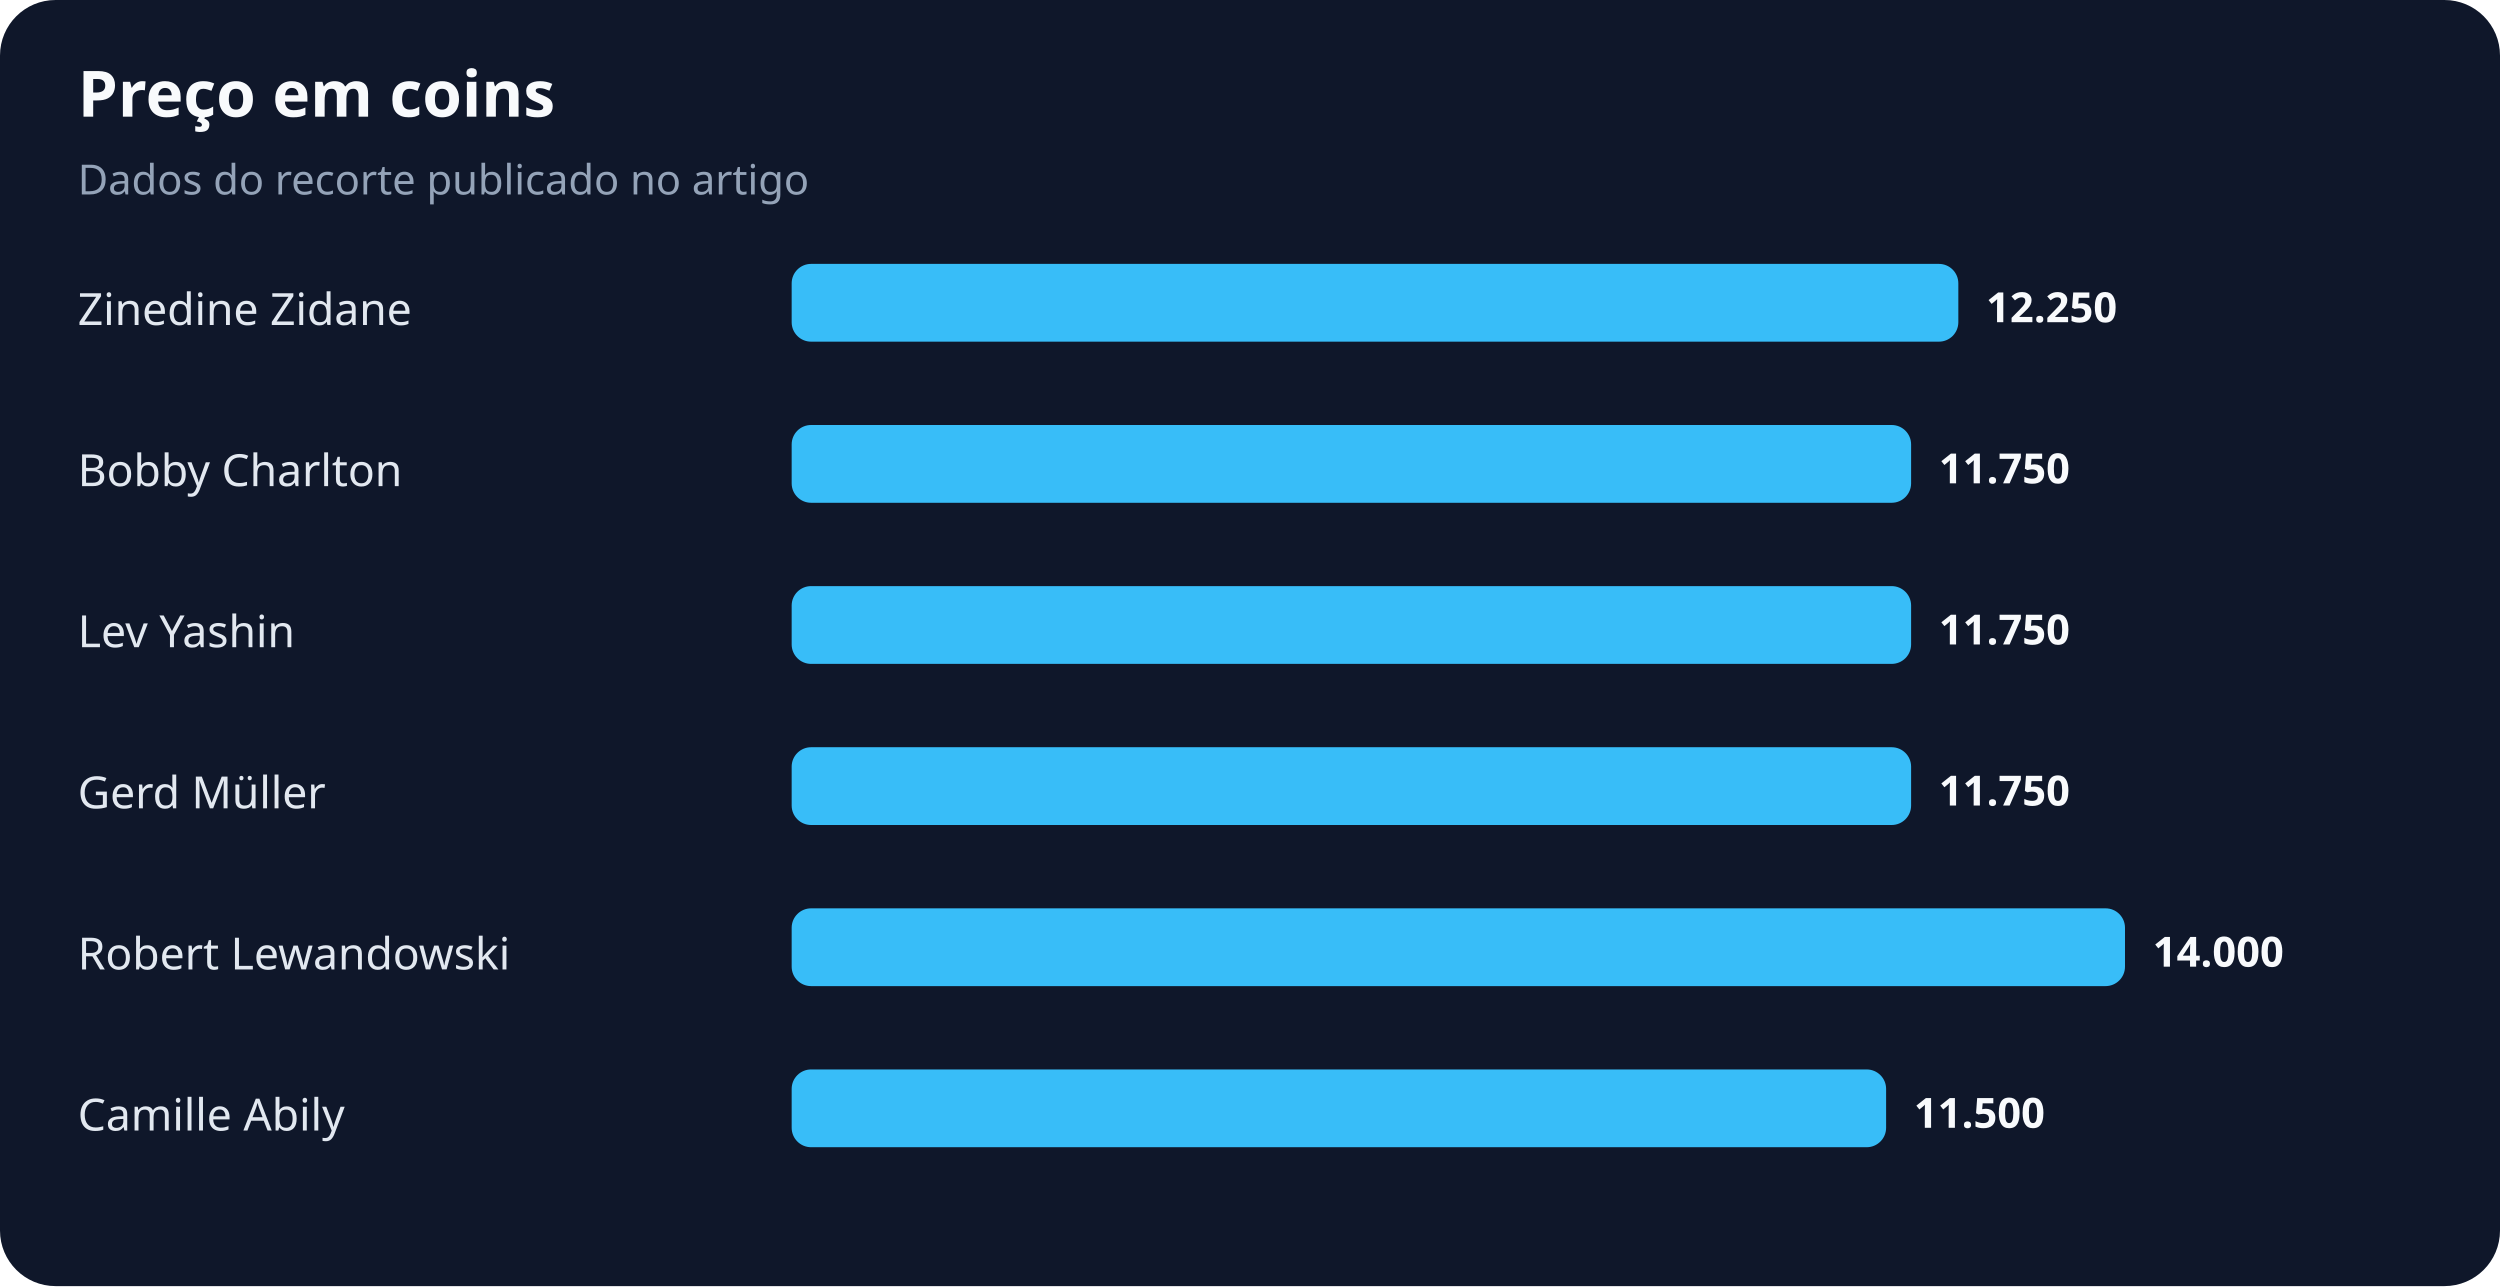
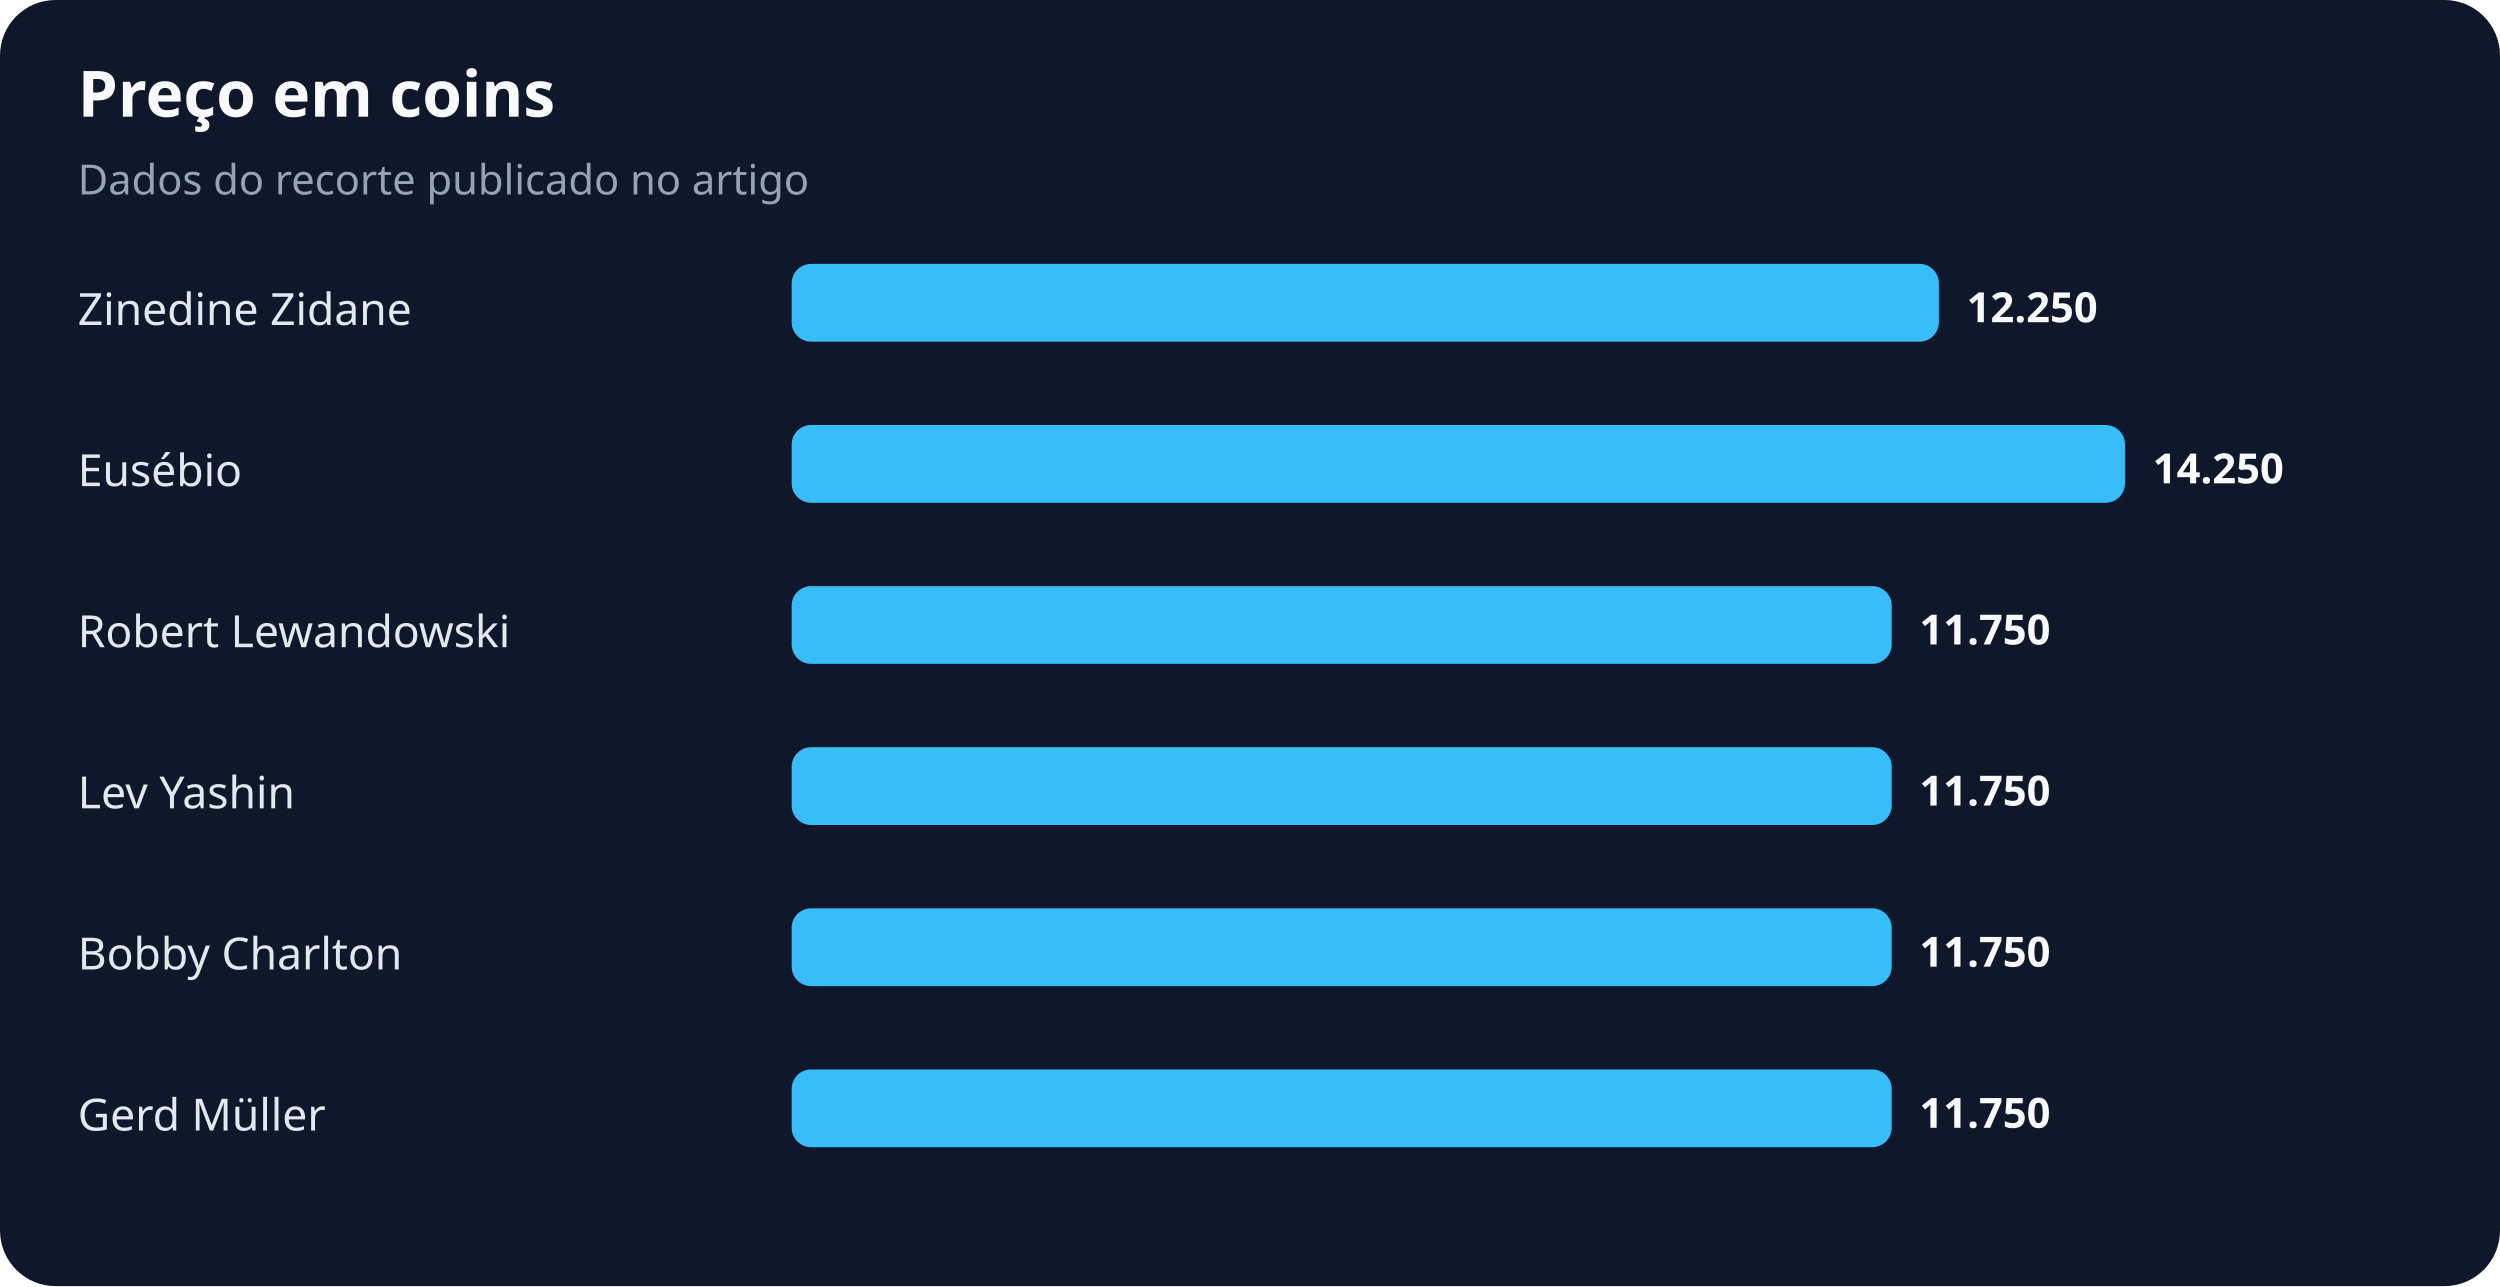
<svg xmlns="http://www.w3.org/2000/svg" width="900" height="463" viewBox="0 0 900 463" role="img" aria-labelledby="title desc">
  <rect width="100%" height="100%" rx="20" fill="#0f172a" />
  <text x="28" y="42" fill="#f8fafc" font-family="system-ui,sans-serif" font-size="23" font-weight="700">Preço em coins</text>
  <text x="28" y="70" fill="#94a3b8" font-family="system-ui,sans-serif" font-size="15">Dados do recorte publicado no artigo</text>
  <text x="28" y="117" fill="#e2e8f0" font-family="system-ui,sans-serif" font-size="16">Zinedine Zidane</text>
-   <rect x="285" y="95" width="420" height="28" rx="7" fill="#38bdf8" />
-   <text x="715" y="116" fill="#f8fafc" font-family="system-ui,sans-serif" font-size="15" font-weight="700">12.250</text>
-   <text x="28" y="175" fill="#e2e8f0" font-family="system-ui,sans-serif" font-size="16">Bobby Charlton</text>
-   <rect x="285" y="153" width="403" height="28" rx="7" fill="#38bdf8" />
-   <text x="698" y="174" fill="#f8fafc" font-family="system-ui,sans-serif" font-size="15" font-weight="700">11.750</text>
-   <text x="28" y="233" fill="#e2e8f0" font-family="system-ui,sans-serif" font-size="16">Lev Yashin</text>
-   <rect x="285" y="211" width="403" height="28" rx="7" fill="#38bdf8" />
-   <text x="698" y="232" fill="#f8fafc" font-family="system-ui,sans-serif" font-size="15" font-weight="700">11.750</text>
-   <text x="28" y="291" fill="#e2e8f0" font-family="system-ui,sans-serif" font-size="16">Gerd Müller</text>
-   <rect x="285" y="269" width="403" height="28" rx="7" fill="#38bdf8" />
-   <text x="698" y="290" fill="#f8fafc" font-family="system-ui,sans-serif" font-size="15" font-weight="700">11.750</text>
-   <text x="28" y="349" fill="#e2e8f0" font-family="system-ui,sans-serif" font-size="16">Robert Lewandowski</text>
-   <rect x="285" y="327" width="480" height="28" rx="7" fill="#38bdf8" />
-   <text x="775" y="348" fill="#f8fafc" font-family="system-ui,sans-serif" font-size="15" font-weight="700">14.000</text>
-   <text x="28" y="407" fill="#e2e8f0" font-family="system-ui,sans-serif" font-size="16">Camille Abily</text>
-   <rect x="285" y="385" width="394" height="28" rx="7" fill="#38bdf8" />
-   <text x="689" y="406" fill="#f8fafc" font-family="system-ui,sans-serif" font-size="15" font-weight="700">11.500</text>
+   <rect x="285" y="95" width="413" height="28" rx="7" fill="#38bdf8" />
+   <text x="708" y="116" fill="#f8fafc" font-family="system-ui,sans-serif" font-size="15" font-weight="700">12.250</text>
+   <text x="28" y="175" fill="#e2e8f0" font-family="system-ui,sans-serif" font-size="16">Eusébio</text>
+   <rect x="285" y="153" width="480" height="28" rx="7" fill="#38bdf8" />
+   <text x="775" y="174" fill="#f8fafc" font-family="system-ui,sans-serif" font-size="15" font-weight="700">14.250</text>
+   <text x="28" y="233" fill="#e2e8f0" font-family="system-ui,sans-serif" font-size="16">Robert Lewandowski</text>
+   <rect x="285" y="211" width="396" height="28" rx="7" fill="#38bdf8" />
+   <text x="691" y="232" fill="#f8fafc" font-family="system-ui,sans-serif" font-size="15" font-weight="700">11.750</text>
+   <text x="28" y="291" fill="#e2e8f0" font-family="system-ui,sans-serif" font-size="16">Lev Yashin</text>
+   <rect x="285" y="269" width="396" height="28" rx="7" fill="#38bdf8" />
+   <text x="691" y="290" fill="#f8fafc" font-family="system-ui,sans-serif" font-size="15" font-weight="700">11.750</text>
+   <text x="28" y="349" fill="#e2e8f0" font-family="system-ui,sans-serif" font-size="16">Bobby Charlton</text>
+   <rect x="285" y="327" width="396" height="28" rx="7" fill="#38bdf8" />
+   <text x="691" y="348" fill="#f8fafc" font-family="system-ui,sans-serif" font-size="15" font-weight="700">11.750</text>
+   <text x="28" y="407" fill="#e2e8f0" font-family="system-ui,sans-serif" font-size="16">Gerd Müller</text>
+   <rect x="285" y="385" width="396" height="28" rx="7" fill="#38bdf8" />
+   <text x="691" y="406" fill="#f8fafc" font-family="system-ui,sans-serif" font-size="15" font-weight="700">11.750</text>
</svg>
